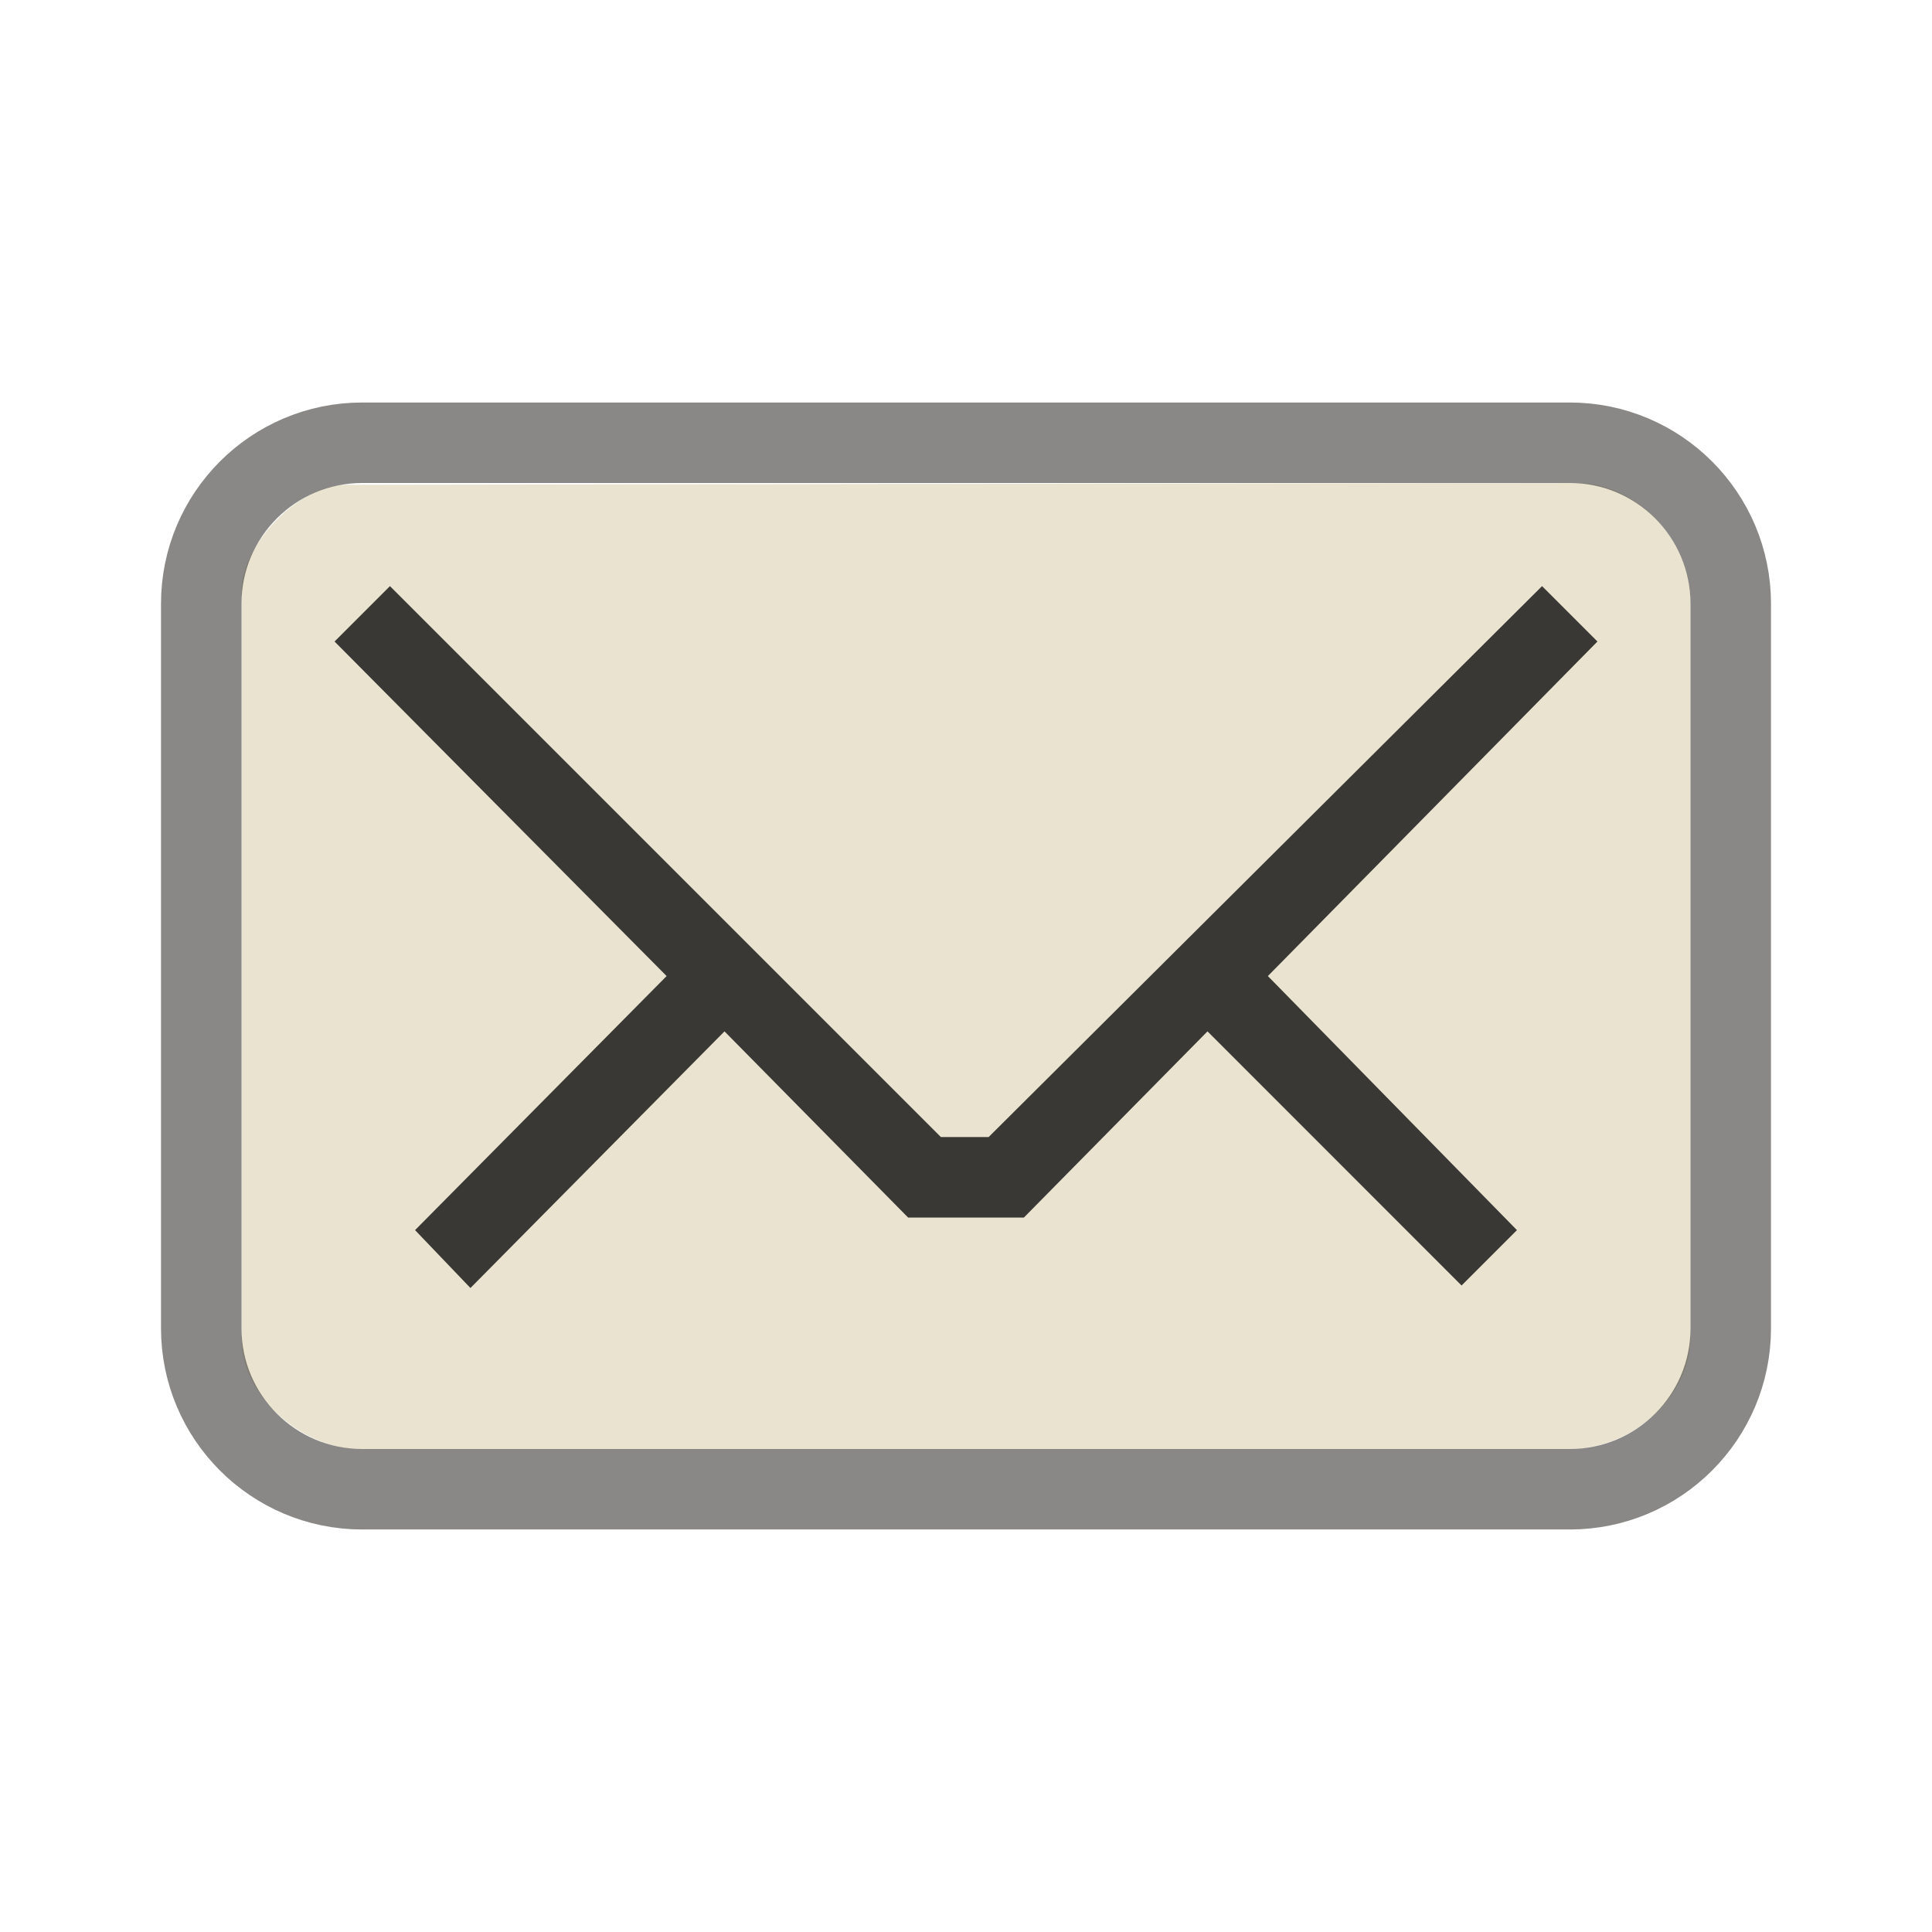
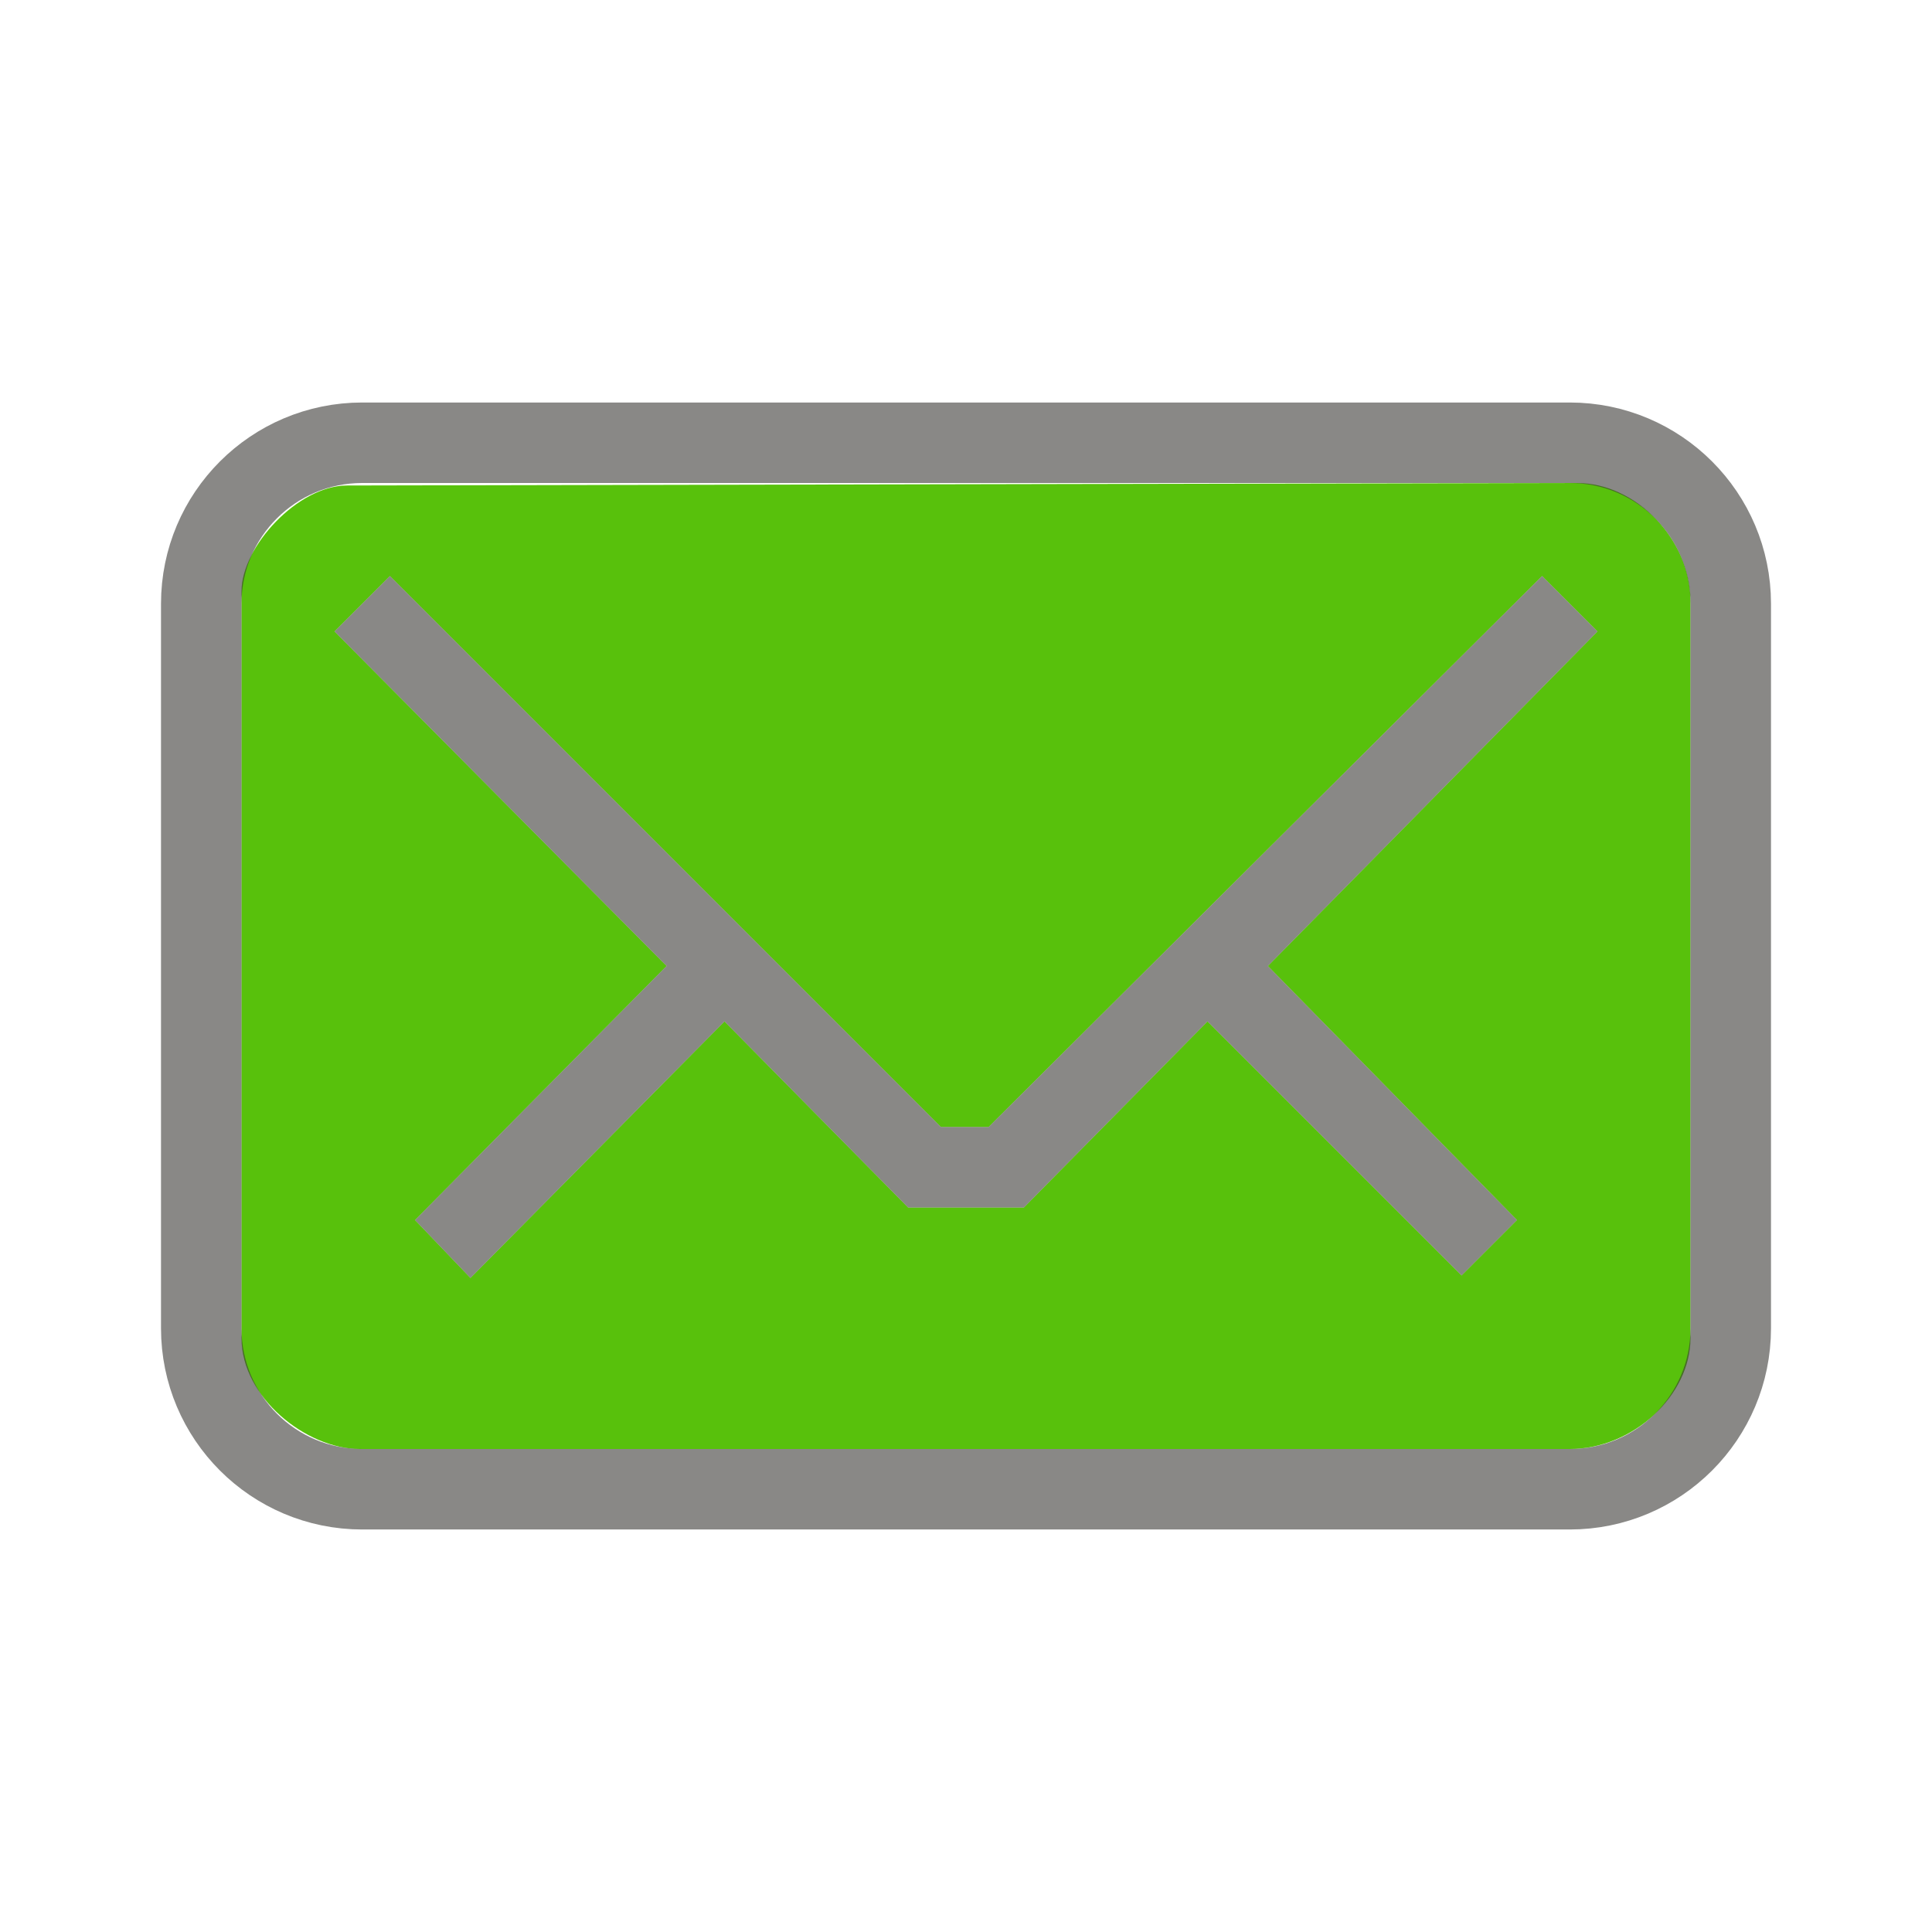
<svg xmlns="http://www.w3.org/2000/svg" version="1.0" width="24" height="24" id="svg3229">
  <defs id="defs3231" />
-   <g id="layer1">
-     <path d="M 4.305,6.022 C 3.696,6.022 3,6.782 3,7.336 L 3,16.635 C 3,17.366 3.789,18 4.454,18 L 19.502,18 C 20.3,18 21,17.322 21,16.624 L 21,7.465 C 21,6.689 20.311,6 19.591,6 L 4.305,6.022 z" id="rect3170" style="opacity:1;fill:#eae3d0;fill-opacity:1;fill-rule:nonzero;stroke:none;stroke-width:1;stroke-linecap:butt;stroke-linejoin:miter;marker:none;marker-start:none;marker-mid:none;marker-end:none;stroke-miterlimit:4;stroke-dasharray:none;stroke-dashoffset:0;stroke-opacity:1;visibility:visible;display:inline;overflow:visible;enable-background:accumulate" />
-     <rect width="19" height="13" rx="2" ry="2" x="2.5" y="5.5" id="rect3179" style="opacity:0.6;fill:none;fill-opacity:1;fill-rule:nonzero;stroke:#3a3935;stroke-width:1;stroke-linecap:round;stroke-linejoin:miter;marker:none;marker-start:none;marker-mid:none;marker-end:none;stroke-miterlimit:4;stroke-dasharray:none;stroke-dashoffset:0;stroke-opacity:1;visibility:visible;display:inline;overflow:visible;enable-background:accumulate" />
-   </g>
-   <path d="M 4.844,7.281 L 4.156,7.969 L 8.281,12.125 L 5.156,15.281 L 5.844,16 L 9,12.812 L 11.281,15.125 L 12.719,15.125 L 15,12.812 L 18.156,15.969 L 18.844,15.281 L 15.75,12.125 L 19.844,7.969 L 19.156,7.281 L 12.281,14.125 L 11.688,14.125 L 4.844,7.281 z" id="path2393" style="opacity:1;fill:#3a3835;fill-opacity:1;fill-rule:nonzero;stroke:none;stroke-width:1;stroke-linecap:butt;stroke-linejoin:miter;marker:none;marker-start:none;marker-mid:none;marker-end:none;stroke-miterlimit:4;stroke-dasharray:none;stroke-dashoffset:0;stroke-opacity:1;visibility:visible;display:inline;overflow:visible;enable-background:accumulate" />
+   <path style="fill:#58c10c;fill-opacity:1;fill-rule:nonzero;stroke:none;stroke-width:1;stroke-linecap:butt;stroke-linejoin:miter;marker:none;marker-start:none;marker-mid:none;marker-end:none;stroke-miterlimit:4;stroke-dasharray:none;stroke-dashoffset:0;stroke-opacity:1;visibility:visible;display:inline;overflow:visible;enable-background:accumulate" d="M 19.594 6 L 4.312 6.031 C 3.703 6.031 3 6.79 3 7.344 L 3 16.625 C 3 17.356 3.804 18 4.469 18 L 19.5 18 C 20.297 18 21 17.323 21 16.625 L 21 7.469 C 21 6.693 20.314 6 19.594 6 z M 4.844 7.156 L 11.688 14 L 12.281 14 L 19.156 7.156 L 19.844 7.844 L 15.75 12 L 18.844 15.156 L 18.156 15.844 L 15 12.688 L 12.719 15 L 11.281 15 L 9 12.688 L 5.844 15.875 L 5.156 15.156 L 8.281 12 L 4.156 7.844 L 4.844 7.156 z " id="path2387" />
+   <rect style="opacity:0.6;fill:none;fill-opacity:1;fill-rule:nonzero;stroke:#3a3935;stroke-width:1;stroke-linecap:round;stroke-linejoin:miter;marker:none;marker-start:none;marker-mid:none;marker-end:none;stroke-miterlimit:4;stroke-dasharray:none;stroke-dashoffset:0;stroke-opacity:1;visibility:visible;display:inline;overflow:visible;enable-background:accumulate;color:#000000" id="rect3179" y="5.5" x="2.5" ry="2" rx="2" height="13" width="19" />
+   <path style="fill:#3a3835;fill-opacity:1;fill-rule:nonzero;stroke:none;stroke-width:1;stroke-linecap:butt;stroke-linejoin:miter;marker:none;marker-start:none;marker-mid:none;marker-end:none;stroke-miterlimit:4;stroke-dasharray:none;stroke-dashoffset:0;stroke-opacity:1;visibility:visible;display:inline;overflow:visible;enable-background:accumulate;opacity:0.6;color:#000000" d="M 4.844 7.156 L 4.156 7.844 L 8.281 12 L 5.156 15.156 L 5.844 15.875 L 9 12.688 L 11.281 15 L 12.719 15 L 15 12.688 L 18.156 15.844 L 18.844 15.156 L 15.75 12 L 19.844 7.844 L 19.156 7.156 L 12.281 14 L 11.688 14 L 4.844 7.156 z " id="rect3170" />
</svg>
